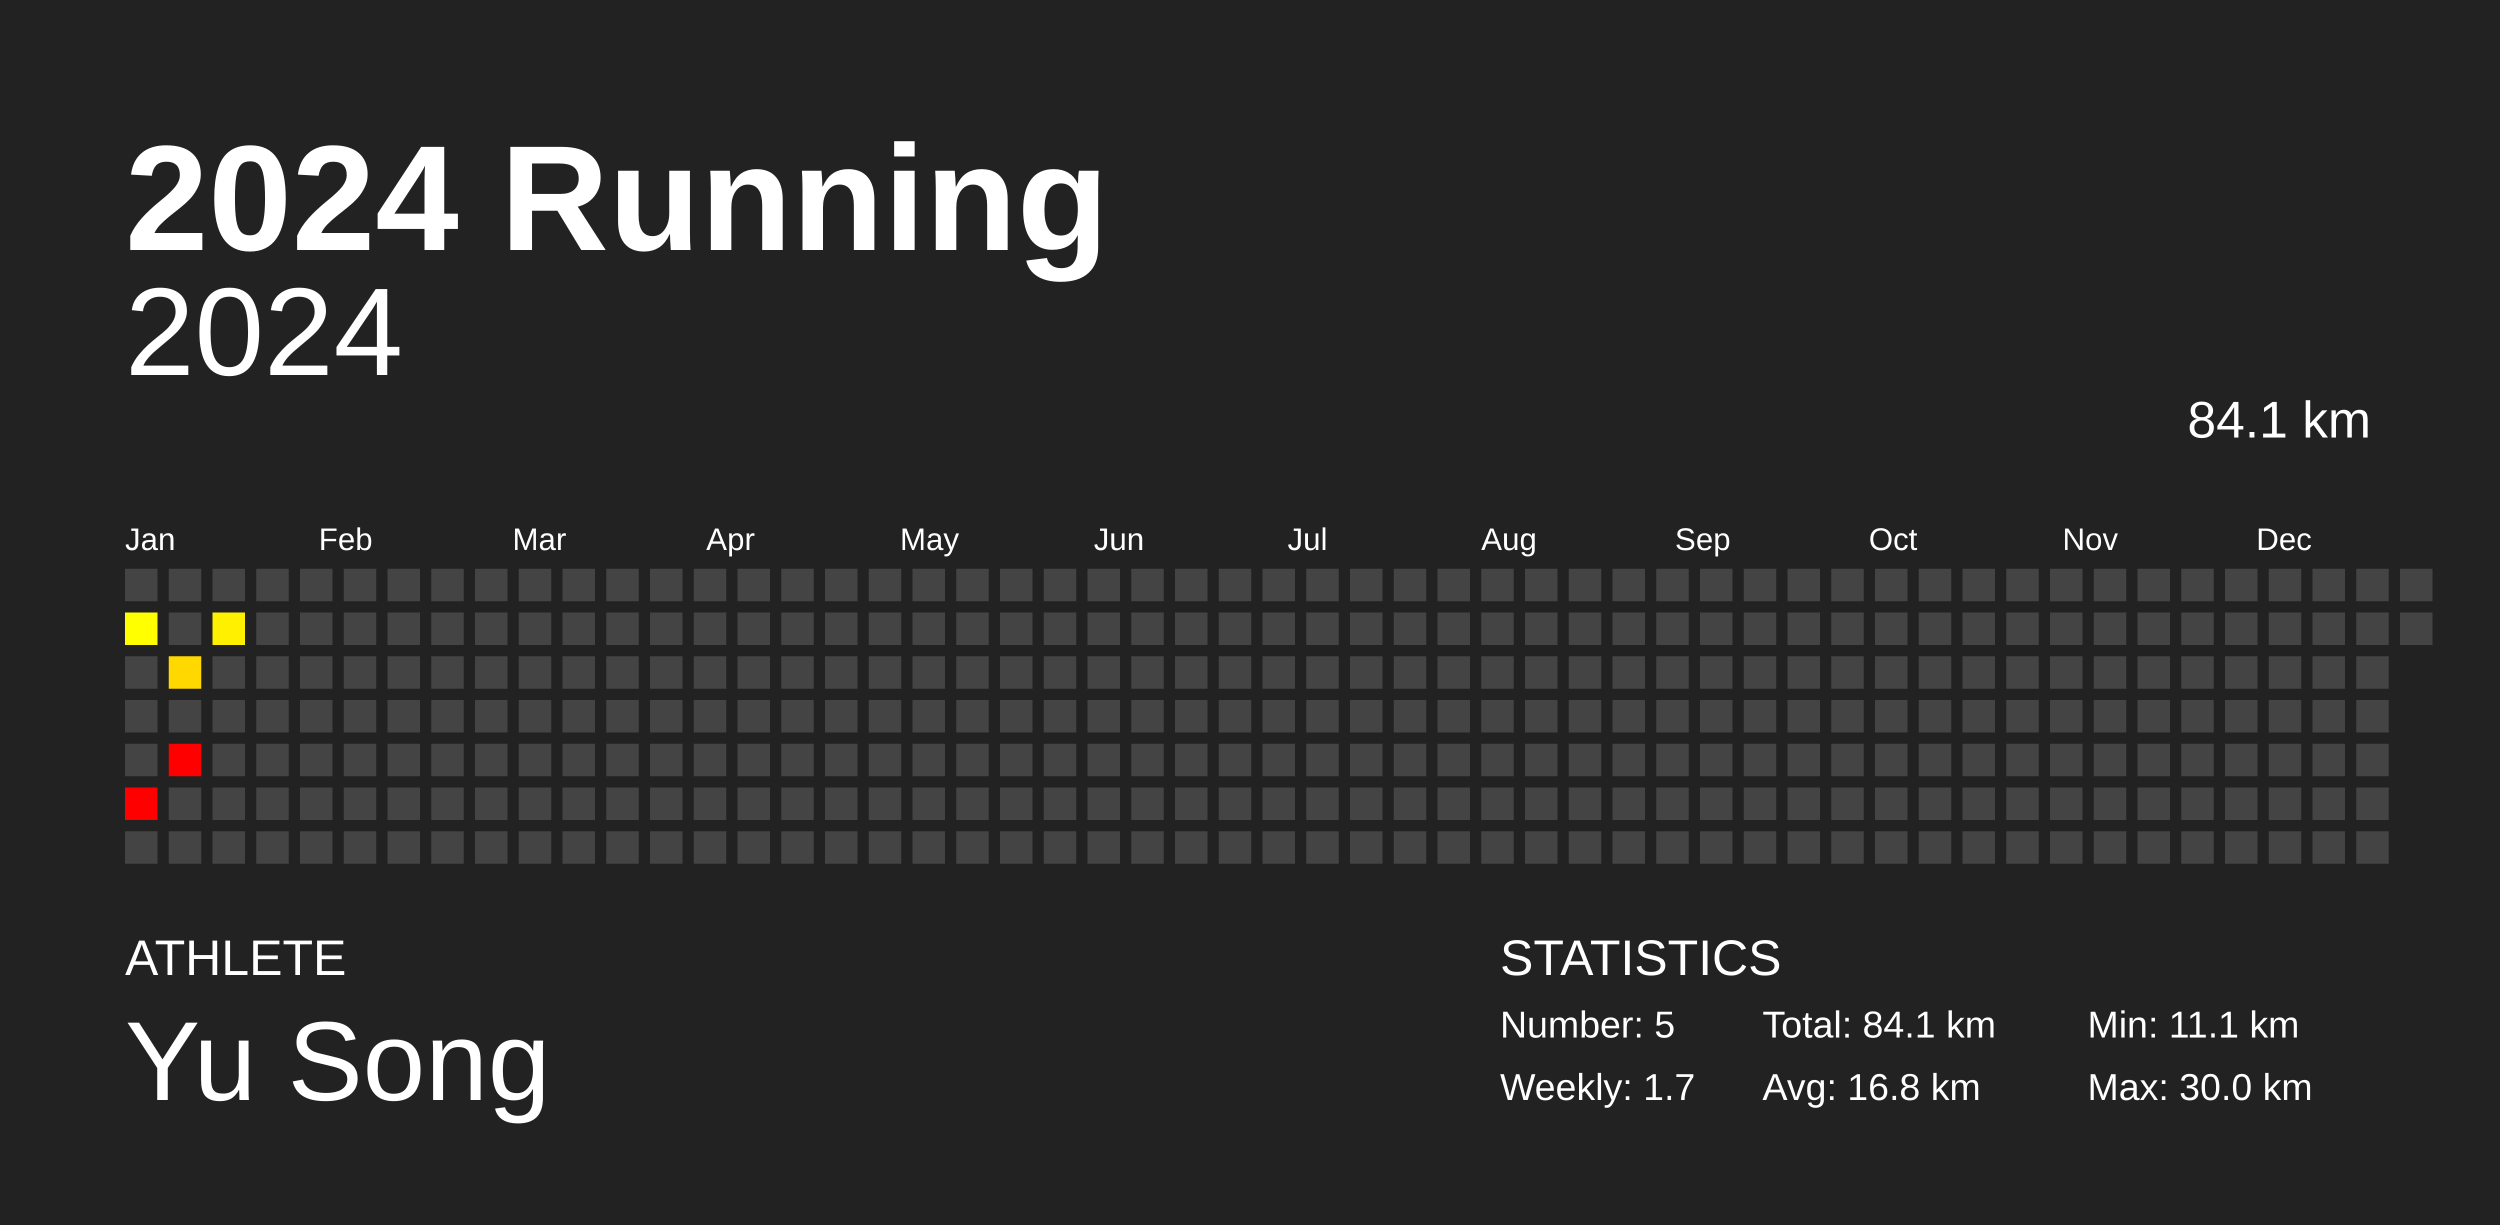
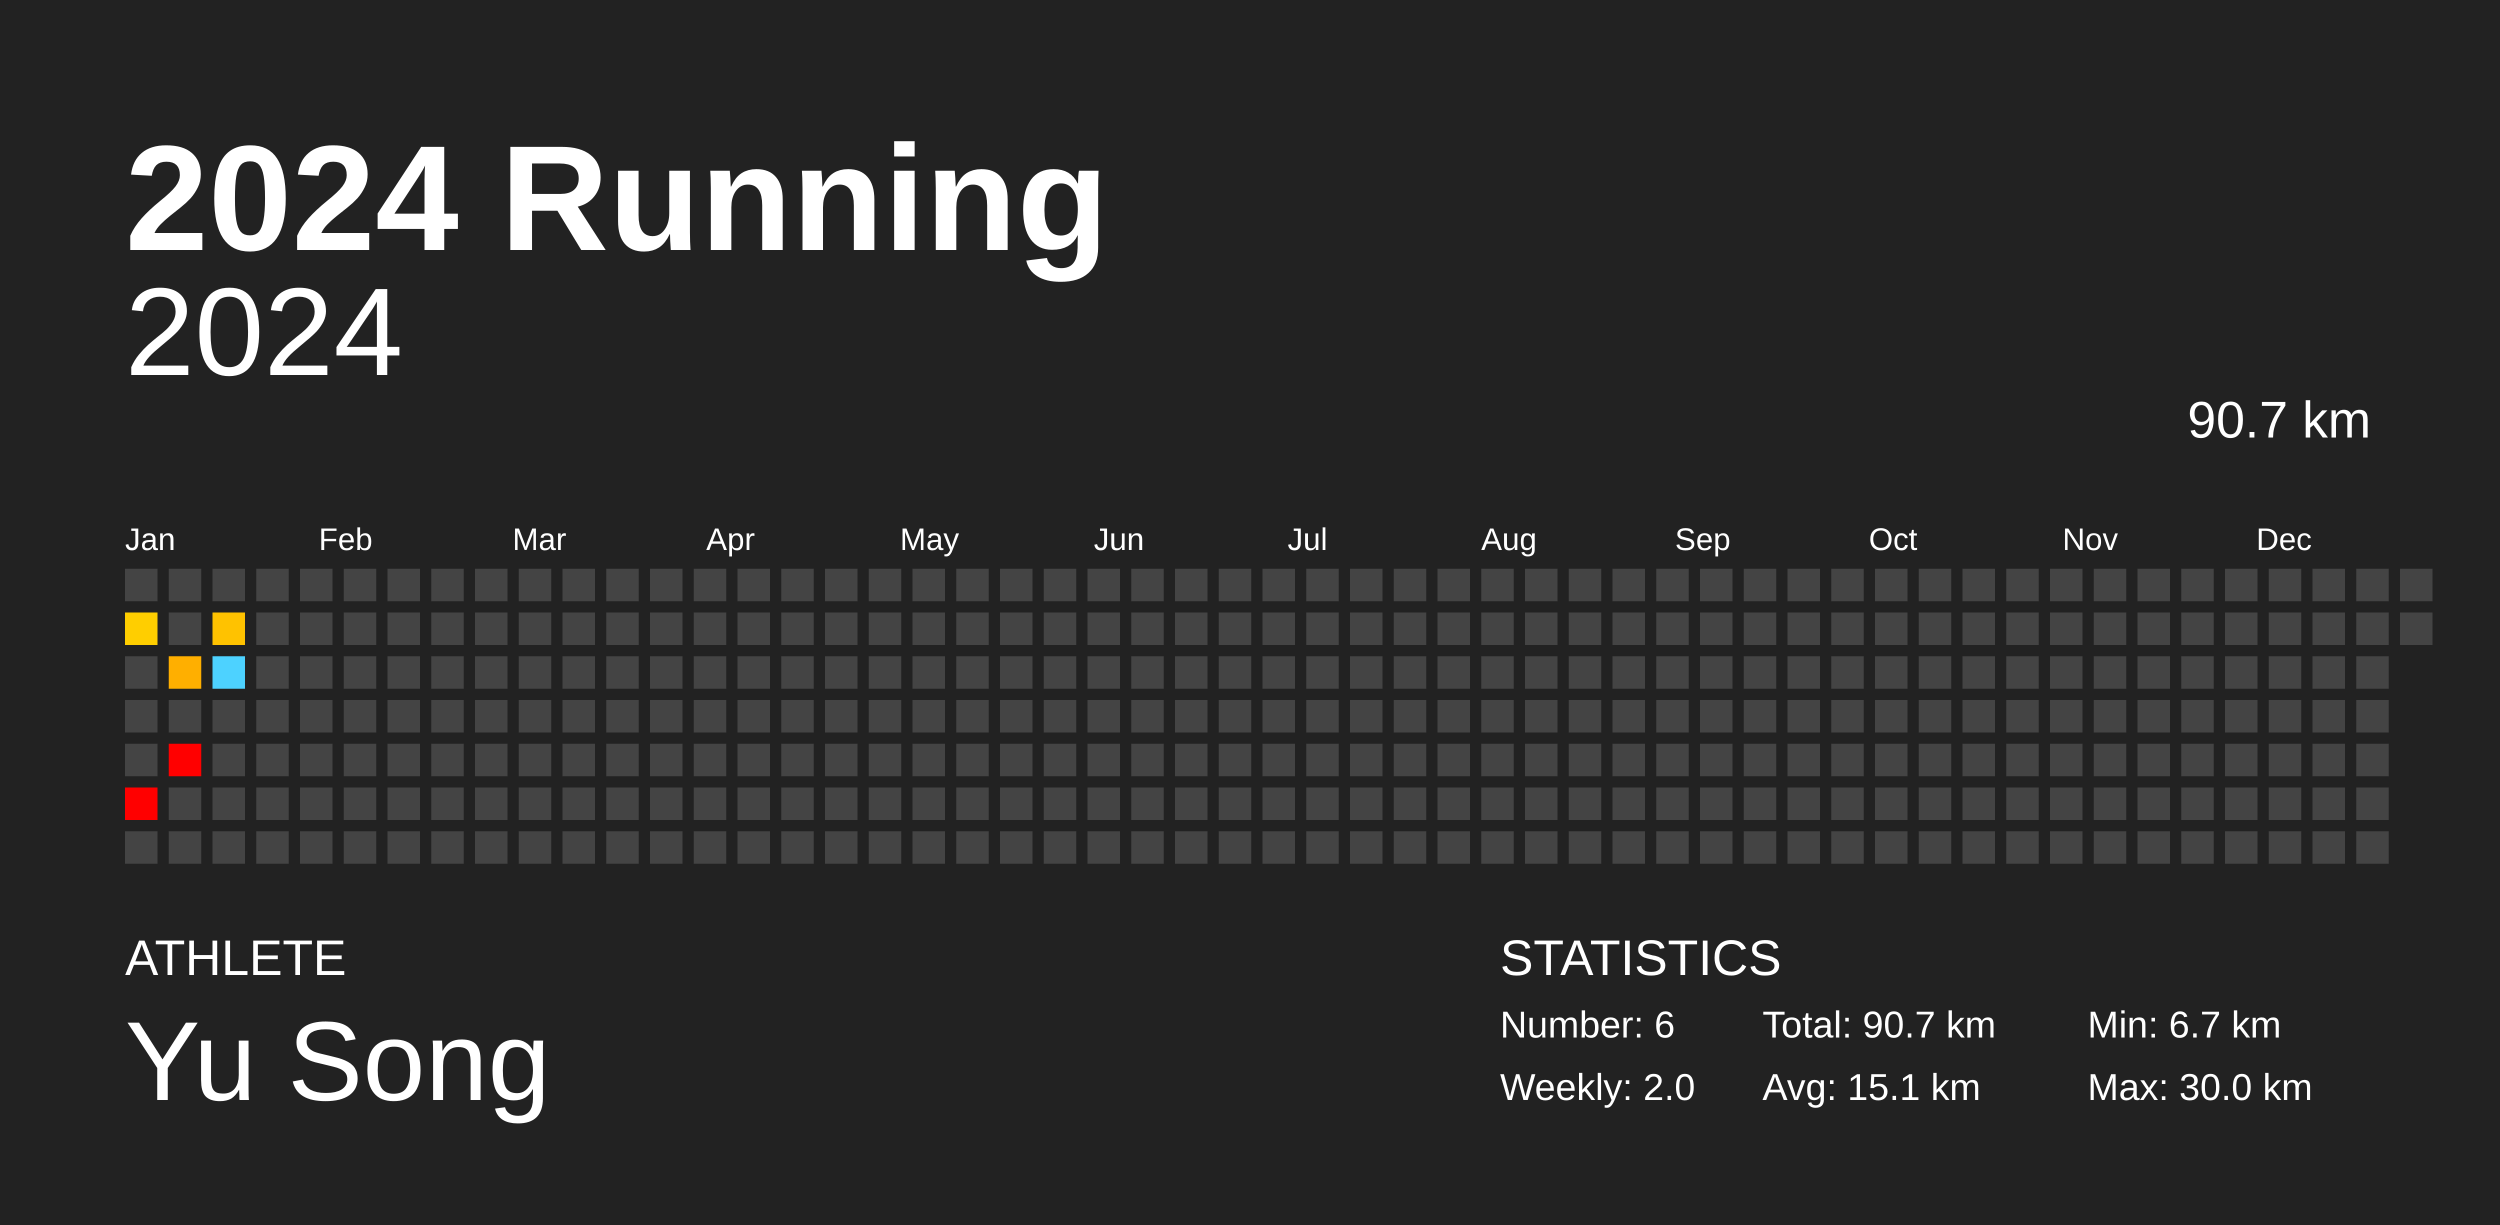
<svg xmlns="http://www.w3.org/2000/svg" baseProfile="full" height="98mm" version="1.1" viewBox="0,0,200,98" width="200mm">
  <defs />
  <rect fill="#222222" height="98" width="200" x="0" y="0" />
  <text fill="#FFFFFF" style="font-size:12px; font-family:Arial; font-weight:bold;" x="10" y="20">2024 Running</text>
  <text fill="#FFFFFF" style="font-size:4px; font-family:Arial" x="10" y="78">ATHLETE</text>
  <text fill="#FFFFFF" style="font-size:9px; font-family:Arial" x="10" y="88">Yu Song</text>
  <text fill="#FFFFFF" style="font-size:4px; font-family:Arial" x="120" y="78">STATISTICS</text>
-   <text fill="#FFFFFF" style="font-size:3px; font-family:Arial" x="120" y="83">Number: 5</text>
-   <text fill="#FFFFFF" style="font-size:3px; font-family:Arial" x="120" y="88">Weekly: 1.7</text>
-   <text fill="#FFFFFF" style="font-size:3px; font-family:Arial" x="141" y="83">Total: 84.1 km</text>
-   <text fill="#FFFFFF" style="font-size:3px; font-family:Arial" x="141" y="88">Avg: 16.8 km</text>
-   <text fill="#FFFFFF" style="font-size:3px; font-family:Arial" x="167" y="83">Min: 11.1 km</text>
+   <text fill="#FFFFFF" style="font-size:3px; font-family:Arial" x="120" y="83">Number: 6</text>
+   <text fill="#FFFFFF" style="font-size:3px; font-family:Arial" x="120" y="88">Weekly: 2.0</text>
+   <text fill="#FFFFFF" style="font-size:3px; font-family:Arial" x="141" y="83">Total: 90.7 km</text>
+   <text fill="#FFFFFF" style="font-size:3px; font-family:Arial" x="141" y="88">Avg: 15.1 km</text>
+   <text fill="#FFFFFF" style="font-size:3px; font-family:Arial" x="167" y="83">Min: 6.7 km</text>
  <text fill="#FFFFFF" style="font-size:3px; font-family:Arial" x="167" y="88">Max: 30.0 km</text>
  <text alignment-baseline="hanging" fill="#FFFFFF" style="font-size:10.0px; font-family:Arial;" x="10" y="30">2024</text>
-   <text alignment-baseline="hanging" fill="#FFFFFF" style="font-size:4.125px; font-family:Arial;" x="175" y="35">84.1 km</text>
+   <text alignment-baseline="hanging" fill="#FFFFFF" style="font-size:4.125px; font-family:Arial;" x="175" y="35">90.7 km</text>
  <text fill="#FFFFFF" style="font-size:2.5px; font-family:Arial" x="10.0" y="44">Jan</text>
  <text fill="#FFFFFF" style="font-size:2.5px; font-family:Arial" x="25.5" y="44">Feb</text>
  <text fill="#FFFFFF" style="font-size:2.5px; font-family:Arial" x="41.0" y="44">Mar</text>
  <text fill="#FFFFFF" style="font-size:2.5px; font-family:Arial" x="56.5" y="44">Apr</text>
  <text fill="#FFFFFF" style="font-size:2.5px; font-family:Arial" x="72.0" y="44">May</text>
  <text fill="#FFFFFF" style="font-size:2.5px; font-family:Arial" x="87.5" y="44">Jun</text>
  <text fill="#FFFFFF" style="font-size:2.5px; font-family:Arial" x="103.0" y="44">Jul</text>
  <text fill="#FFFFFF" style="font-size:2.5px; font-family:Arial" x="118.5" y="44">Aug</text>
  <text fill="#FFFFFF" style="font-size:2.5px; font-family:Arial" x="134.0" y="44">Sep</text>
  <text fill="#FFFFFF" style="font-size:2.5px; font-family:Arial" x="149.5" y="44">Oct</text>
  <text fill="#FFFFFF" style="font-size:2.5px; font-family:Arial" x="165.0" y="44">Nov</text>
  <text fill="#FFFFFF" style="font-size:2.5px; font-family:Arial" x="180.5" y="44">Dec</text>
  <rect fill="#444444" height="2.6" width="2.6" x="10.0" y="45.5" />
-   <rect fill="#ffff00" height="2.6" width="2.6" x="10.0" y="49.0" />
+   <rect fill="#ffce00" height="2.6" width="2.6" x="10.0" y="49.0" />
  <rect fill="#444444" height="2.6" width="2.6" x="10.0" y="52.5" />
  <rect fill="#444444" height="2.6" width="2.6" x="10.0" y="56.0" />
  <rect fill="#444444" height="2.6" width="2.6" x="10.0" y="59.5" />
  <rect fill="red" height="2.6" width="2.6" x="10.0" y="63.0" />
  <rect fill="#444444" height="2.6" width="2.6" x="10.0" y="66.5" />
  <rect fill="#444444" height="2.6" width="2.6" x="13.5" y="45.5" />
  <rect fill="#444444" height="2.6" width="2.6" x="13.5" y="49.0" />
-   <rect fill="#ffd800" height="2.6" width="2.6" x="13.5" y="52.5" />
+   <rect fill="#ffaf00" height="2.6" width="2.6" x="13.5" y="52.5" />
  <rect fill="#444444" height="2.6" width="2.6" x="13.5" y="56.0" />
  <rect fill="red" height="2.6" width="2.6" x="13.5" y="59.5" />
  <rect fill="#444444" height="2.6" width="2.6" x="13.5" y="63.0" />
  <rect fill="#444444" height="2.6" width="2.6" x="13.5" y="66.5" />
  <rect fill="#444444" height="2.6" width="2.6" x="17.0" y="45.5" />
-   <rect fill="#fff000" height="2.6" width="2.6" x="17.0" y="49.0" />
-   <rect fill="#444444" height="2.6" width="2.6" x="17.0" y="52.5" />
+   <rect fill="#ffc200" height="2.6" width="2.6" x="17.0" y="49.0" />
+   <rect fill="#4dd2ff" height="2.6" width="2.6" x="17.0" y="52.5" />
  <rect fill="#444444" height="2.6" width="2.6" x="17.0" y="56.0" />
  <rect fill="#444444" height="2.6" width="2.6" x="17.0" y="59.5" />
  <rect fill="#444444" height="2.6" width="2.6" x="17.0" y="63.0" />
  <rect fill="#444444" height="2.6" width="2.6" x="17.0" y="66.5" />
  <rect fill="#444444" height="2.6" width="2.6" x="20.5" y="45.5" />
  <rect fill="#444444" height="2.6" width="2.6" x="20.5" y="49.0" />
  <rect fill="#444444" height="2.6" width="2.6" x="20.5" y="52.5" />
  <rect fill="#444444" height="2.6" width="2.6" x="20.5" y="56.0" />
  <rect fill="#444444" height="2.6" width="2.6" x="20.5" y="59.5" />
  <rect fill="#444444" height="2.6" width="2.6" x="20.5" y="63.0" />
  <rect fill="#444444" height="2.6" width="2.6" x="20.5" y="66.5" />
  <rect fill="#444444" height="2.6" width="2.6" x="24.0" y="45.5" />
  <rect fill="#444444" height="2.6" width="2.6" x="24.0" y="49.0" />
  <rect fill="#444444" height="2.6" width="2.6" x="24.0" y="52.5" />
  <rect fill="#444444" height="2.6" width="2.6" x="24.0" y="56.0" />
  <rect fill="#444444" height="2.6" width="2.6" x="24.0" y="59.5" />
  <rect fill="#444444" height="2.6" width="2.6" x="24.0" y="63.0" />
  <rect fill="#444444" height="2.6" width="2.6" x="24.0" y="66.5" />
  <rect fill="#444444" height="2.6" width="2.6" x="27.5" y="45.5" />
  <rect fill="#444444" height="2.6" width="2.6" x="27.5" y="49.0" />
  <rect fill="#444444" height="2.6" width="2.6" x="27.5" y="52.5" />
  <rect fill="#444444" height="2.6" width="2.6" x="27.5" y="56.0" />
  <rect fill="#444444" height="2.6" width="2.6" x="27.5" y="59.5" />
  <rect fill="#444444" height="2.6" width="2.6" x="27.5" y="63.0" />
  <rect fill="#444444" height="2.6" width="2.6" x="27.5" y="66.5" />
  <rect fill="#444444" height="2.6" width="2.6" x="31.0" y="45.5" />
  <rect fill="#444444" height="2.6" width="2.6" x="31.0" y="49.0" />
  <rect fill="#444444" height="2.6" width="2.6" x="31.0" y="52.5" />
  <rect fill="#444444" height="2.6" width="2.6" x="31.0" y="56.0" />
  <rect fill="#444444" height="2.6" width="2.6" x="31.0" y="59.5" />
  <rect fill="#444444" height="2.6" width="2.6" x="31.0" y="63.0" />
  <rect fill="#444444" height="2.6" width="2.6" x="31.0" y="66.5" />
  <rect fill="#444444" height="2.6" width="2.6" x="34.5" y="45.5" />
  <rect fill="#444444" height="2.6" width="2.6" x="34.5" y="49.0" />
  <rect fill="#444444" height="2.6" width="2.6" x="34.5" y="52.5" />
  <rect fill="#444444" height="2.6" width="2.6" x="34.5" y="56.0" />
  <rect fill="#444444" height="2.6" width="2.6" x="34.5" y="59.5" />
  <rect fill="#444444" height="2.6" width="2.6" x="34.5" y="63.0" />
  <rect fill="#444444" height="2.6" width="2.6" x="34.5" y="66.5" />
  <rect fill="#444444" height="2.6" width="2.6" x="38.0" y="45.5" />
  <rect fill="#444444" height="2.6" width="2.6" x="38.0" y="49.0" />
  <rect fill="#444444" height="2.6" width="2.6" x="38.0" y="52.5" />
  <rect fill="#444444" height="2.6" width="2.6" x="38.0" y="56.0" />
  <rect fill="#444444" height="2.6" width="2.6" x="38.0" y="59.5" />
  <rect fill="#444444" height="2.6" width="2.6" x="38.0" y="63.0" />
  <rect fill="#444444" height="2.6" width="2.6" x="38.0" y="66.5" />
  <rect fill="#444444" height="2.6" width="2.6" x="41.5" y="45.5" />
  <rect fill="#444444" height="2.6" width="2.6" x="41.5" y="49.0" />
  <rect fill="#444444" height="2.6" width="2.6" x="41.5" y="52.5" />
  <rect fill="#444444" height="2.6" width="2.6" x="41.5" y="56.0" />
  <rect fill="#444444" height="2.6" width="2.6" x="41.5" y="59.5" />
  <rect fill="#444444" height="2.6" width="2.6" x="41.5" y="63.0" />
  <rect fill="#444444" height="2.6" width="2.6" x="41.5" y="66.5" />
  <rect fill="#444444" height="2.6" width="2.6" x="45.0" y="45.5" />
  <rect fill="#444444" height="2.6" width="2.6" x="45.0" y="49.0" />
  <rect fill="#444444" height="2.6" width="2.6" x="45.0" y="52.5" />
  <rect fill="#444444" height="2.6" width="2.6" x="45.0" y="56.0" />
  <rect fill="#444444" height="2.6" width="2.6" x="45.0" y="59.5" />
  <rect fill="#444444" height="2.6" width="2.6" x="45.0" y="63.0" />
  <rect fill="#444444" height="2.6" width="2.6" x="45.0" y="66.5" />
  <rect fill="#444444" height="2.6" width="2.6" x="48.5" y="45.5" />
  <rect fill="#444444" height="2.6" width="2.6" x="48.5" y="49.0" />
  <rect fill="#444444" height="2.6" width="2.6" x="48.5" y="52.5" />
  <rect fill="#444444" height="2.6" width="2.6" x="48.5" y="56.0" />
  <rect fill="#444444" height="2.6" width="2.6" x="48.5" y="59.5" />
  <rect fill="#444444" height="2.6" width="2.6" x="48.5" y="63.0" />
  <rect fill="#444444" height="2.6" width="2.6" x="48.5" y="66.5" />
  <rect fill="#444444" height="2.6" width="2.6" x="52.0" y="45.5" />
  <rect fill="#444444" height="2.6" width="2.6" x="52.0" y="49.0" />
  <rect fill="#444444" height="2.6" width="2.6" x="52.0" y="52.5" />
  <rect fill="#444444" height="2.6" width="2.6" x="52.0" y="56.0" />
  <rect fill="#444444" height="2.6" width="2.6" x="52.0" y="59.5" />
  <rect fill="#444444" height="2.6" width="2.6" x="52.0" y="63.0" />
  <rect fill="#444444" height="2.6" width="2.6" x="52.0" y="66.5" />
  <rect fill="#444444" height="2.6" width="2.6" x="55.5" y="45.5" />
  <rect fill="#444444" height="2.6" width="2.6" x="55.5" y="49.0" />
  <rect fill="#444444" height="2.6" width="2.6" x="55.5" y="52.5" />
  <rect fill="#444444" height="2.6" width="2.6" x="55.5" y="56.0" />
  <rect fill="#444444" height="2.6" width="2.6" x="55.5" y="59.5" />
  <rect fill="#444444" height="2.6" width="2.6" x="55.5" y="63.0" />
  <rect fill="#444444" height="2.6" width="2.6" x="55.5" y="66.5" />
  <rect fill="#444444" height="2.6" width="2.6" x="59.0" y="45.5" />
  <rect fill="#444444" height="2.6" width="2.6" x="59.0" y="49.0" />
  <rect fill="#444444" height="2.6" width="2.6" x="59.0" y="52.5" />
  <rect fill="#444444" height="2.6" width="2.6" x="59.0" y="56.0" />
  <rect fill="#444444" height="2.6" width="2.6" x="59.0" y="59.5" />
  <rect fill="#444444" height="2.6" width="2.6" x="59.0" y="63.0" />
  <rect fill="#444444" height="2.6" width="2.6" x="59.0" y="66.5" />
  <rect fill="#444444" height="2.6" width="2.6" x="62.5" y="45.5" />
  <rect fill="#444444" height="2.6" width="2.6" x="62.5" y="49.0" />
  <rect fill="#444444" height="2.6" width="2.6" x="62.5" y="52.5" />
  <rect fill="#444444" height="2.6" width="2.6" x="62.5" y="56.0" />
  <rect fill="#444444" height="2.6" width="2.6" x="62.5" y="59.5" />
  <rect fill="#444444" height="2.6" width="2.6" x="62.5" y="63.0" />
  <rect fill="#444444" height="2.6" width="2.6" x="62.5" y="66.5" />
  <rect fill="#444444" height="2.6" width="2.6" x="66.0" y="45.5" />
  <rect fill="#444444" height="2.6" width="2.6" x="66.0" y="49.0" />
  <rect fill="#444444" height="2.6" width="2.6" x="66.0" y="52.5" />
  <rect fill="#444444" height="2.6" width="2.6" x="66.0" y="56.0" />
  <rect fill="#444444" height="2.6" width="2.6" x="66.0" y="59.5" />
  <rect fill="#444444" height="2.6" width="2.6" x="66.0" y="63.0" />
  <rect fill="#444444" height="2.6" width="2.6" x="66.0" y="66.5" />
  <rect fill="#444444" height="2.6" width="2.6" x="69.5" y="45.5" />
  <rect fill="#444444" height="2.6" width="2.6" x="69.5" y="49.0" />
  <rect fill="#444444" height="2.6" width="2.6" x="69.5" y="52.5" />
  <rect fill="#444444" height="2.6" width="2.6" x="69.5" y="56.0" />
  <rect fill="#444444" height="2.6" width="2.6" x="69.5" y="59.5" />
  <rect fill="#444444" height="2.6" width="2.6" x="69.5" y="63.0" />
  <rect fill="#444444" height="2.6" width="2.6" x="69.5" y="66.5" />
  <rect fill="#444444" height="2.6" width="2.6" x="73.0" y="45.5" />
  <rect fill="#444444" height="2.6" width="2.6" x="73.0" y="49.0" />
  <rect fill="#444444" height="2.6" width="2.6" x="73.0" y="52.5" />
  <rect fill="#444444" height="2.6" width="2.6" x="73.0" y="56.0" />
  <rect fill="#444444" height="2.6" width="2.6" x="73.0" y="59.5" />
  <rect fill="#444444" height="2.6" width="2.6" x="73.0" y="63.0" />
  <rect fill="#444444" height="2.6" width="2.6" x="73.0" y="66.5" />
  <rect fill="#444444" height="2.6" width="2.6" x="76.5" y="45.5" />
  <rect fill="#444444" height="2.6" width="2.6" x="76.5" y="49.0" />
  <rect fill="#444444" height="2.6" width="2.6" x="76.5" y="52.5" />
  <rect fill="#444444" height="2.6" width="2.6" x="76.5" y="56.0" />
  <rect fill="#444444" height="2.6" width="2.6" x="76.5" y="59.5" />
  <rect fill="#444444" height="2.6" width="2.6" x="76.5" y="63.0" />
  <rect fill="#444444" height="2.6" width="2.6" x="76.5" y="66.5" />
  <rect fill="#444444" height="2.6" width="2.6" x="80.0" y="45.5" />
  <rect fill="#444444" height="2.6" width="2.6" x="80.0" y="49.0" />
  <rect fill="#444444" height="2.6" width="2.6" x="80.0" y="52.5" />
  <rect fill="#444444" height="2.6" width="2.6" x="80.0" y="56.0" />
  <rect fill="#444444" height="2.6" width="2.6" x="80.0" y="59.5" />
  <rect fill="#444444" height="2.6" width="2.6" x="80.0" y="63.0" />
  <rect fill="#444444" height="2.6" width="2.6" x="80.0" y="66.5" />
  <rect fill="#444444" height="2.6" width="2.6" x="83.5" y="45.5" />
  <rect fill="#444444" height="2.6" width="2.6" x="83.5" y="49.0" />
  <rect fill="#444444" height="2.6" width="2.6" x="83.5" y="52.5" />
  <rect fill="#444444" height="2.6" width="2.6" x="83.5" y="56.0" />
  <rect fill="#444444" height="2.6" width="2.6" x="83.5" y="59.5" />
  <rect fill="#444444" height="2.6" width="2.6" x="83.5" y="63.0" />
  <rect fill="#444444" height="2.6" width="2.6" x="83.5" y="66.5" />
  <rect fill="#444444" height="2.6" width="2.6" x="87.0" y="45.5" />
  <rect fill="#444444" height="2.6" width="2.6" x="87.0" y="49.0" />
  <rect fill="#444444" height="2.6" width="2.6" x="87.0" y="52.5" />
  <rect fill="#444444" height="2.6" width="2.6" x="87.0" y="56.0" />
  <rect fill="#444444" height="2.6" width="2.6" x="87.0" y="59.5" />
  <rect fill="#444444" height="2.6" width="2.6" x="87.0" y="63.0" />
  <rect fill="#444444" height="2.6" width="2.6" x="87.0" y="66.5" />
  <rect fill="#444444" height="2.6" width="2.6" x="90.5" y="45.5" />
  <rect fill="#444444" height="2.6" width="2.6" x="90.5" y="49.0" />
  <rect fill="#444444" height="2.6" width="2.6" x="90.5" y="52.5" />
  <rect fill="#444444" height="2.6" width="2.6" x="90.5" y="56.0" />
  <rect fill="#444444" height="2.6" width="2.6" x="90.5" y="59.5" />
  <rect fill="#444444" height="2.6" width="2.6" x="90.5" y="63.0" />
  <rect fill="#444444" height="2.6" width="2.6" x="90.5" y="66.5" />
  <rect fill="#444444" height="2.6" width="2.6" x="94.0" y="45.5" />
  <rect fill="#444444" height="2.6" width="2.6" x="94.0" y="49.0" />
  <rect fill="#444444" height="2.6" width="2.6" x="94.0" y="52.5" />
  <rect fill="#444444" height="2.6" width="2.6" x="94.0" y="56.0" />
  <rect fill="#444444" height="2.6" width="2.6" x="94.0" y="59.5" />
  <rect fill="#444444" height="2.6" width="2.6" x="94.0" y="63.0" />
  <rect fill="#444444" height="2.6" width="2.6" x="94.0" y="66.5" />
  <rect fill="#444444" height="2.6" width="2.6" x="97.5" y="45.5" />
  <rect fill="#444444" height="2.6" width="2.6" x="97.5" y="49.0" />
  <rect fill="#444444" height="2.6" width="2.6" x="97.5" y="52.5" />
  <rect fill="#444444" height="2.6" width="2.6" x="97.5" y="56.0" />
  <rect fill="#444444" height="2.6" width="2.6" x="97.5" y="59.5" />
  <rect fill="#444444" height="2.6" width="2.6" x="97.5" y="63.0" />
  <rect fill="#444444" height="2.6" width="2.6" x="97.5" y="66.5" />
  <rect fill="#444444" height="2.6" width="2.6" x="101.0" y="45.5" />
  <rect fill="#444444" height="2.6" width="2.6" x="101.0" y="49.0" />
  <rect fill="#444444" height="2.6" width="2.6" x="101.0" y="52.5" />
  <rect fill="#444444" height="2.6" width="2.6" x="101.0" y="56.0" />
  <rect fill="#444444" height="2.6" width="2.6" x="101.0" y="59.5" />
  <rect fill="#444444" height="2.6" width="2.6" x="101.0" y="63.0" />
  <rect fill="#444444" height="2.6" width="2.6" x="101.0" y="66.5" />
  <rect fill="#444444" height="2.6" width="2.6" x="104.5" y="45.5" />
  <rect fill="#444444" height="2.6" width="2.6" x="104.5" y="49.0" />
  <rect fill="#444444" height="2.6" width="2.6" x="104.5" y="52.5" />
  <rect fill="#444444" height="2.6" width="2.6" x="104.5" y="56.0" />
  <rect fill="#444444" height="2.6" width="2.6" x="104.5" y="59.5" />
  <rect fill="#444444" height="2.6" width="2.6" x="104.5" y="63.0" />
  <rect fill="#444444" height="2.6" width="2.6" x="104.5" y="66.5" />
  <rect fill="#444444" height="2.6" width="2.6" x="108.0" y="45.5" />
  <rect fill="#444444" height="2.6" width="2.6" x="108.0" y="49.0" />
  <rect fill="#444444" height="2.6" width="2.6" x="108.0" y="52.5" />
  <rect fill="#444444" height="2.6" width="2.6" x="108.0" y="56.0" />
  <rect fill="#444444" height="2.6" width="2.6" x="108.0" y="59.5" />
  <rect fill="#444444" height="2.6" width="2.6" x="108.0" y="63.0" />
  <rect fill="#444444" height="2.6" width="2.6" x="108.0" y="66.5" />
  <rect fill="#444444" height="2.6" width="2.6" x="111.5" y="45.5" />
  <rect fill="#444444" height="2.6" width="2.6" x="111.5" y="49.0" />
  <rect fill="#444444" height="2.6" width="2.6" x="111.5" y="52.5" />
  <rect fill="#444444" height="2.6" width="2.6" x="111.5" y="56.0" />
  <rect fill="#444444" height="2.6" width="2.6" x="111.5" y="59.5" />
  <rect fill="#444444" height="2.6" width="2.6" x="111.5" y="63.0" />
  <rect fill="#444444" height="2.6" width="2.6" x="111.5" y="66.5" />
  <rect fill="#444444" height="2.6" width="2.6" x="115.0" y="45.5" />
  <rect fill="#444444" height="2.6" width="2.6" x="115.0" y="49.0" />
  <rect fill="#444444" height="2.6" width="2.6" x="115.0" y="52.5" />
  <rect fill="#444444" height="2.6" width="2.6" x="115.0" y="56.0" />
  <rect fill="#444444" height="2.6" width="2.6" x="115.0" y="59.5" />
  <rect fill="#444444" height="2.6" width="2.6" x="115.0" y="63.0" />
  <rect fill="#444444" height="2.6" width="2.6" x="115.0" y="66.5" />
  <rect fill="#444444" height="2.6" width="2.6" x="118.5" y="45.5" />
  <rect fill="#444444" height="2.6" width="2.6" x="118.5" y="49.0" />
  <rect fill="#444444" height="2.6" width="2.6" x="118.5" y="52.5" />
  <rect fill="#444444" height="2.6" width="2.6" x="118.5" y="56.0" />
  <rect fill="#444444" height="2.6" width="2.6" x="118.5" y="59.5" />
  <rect fill="#444444" height="2.6" width="2.6" x="118.5" y="63.0" />
  <rect fill="#444444" height="2.6" width="2.6" x="118.5" y="66.5" />
  <rect fill="#444444" height="2.6" width="2.6" x="122.0" y="45.5" />
  <rect fill="#444444" height="2.6" width="2.6" x="122.0" y="49.0" />
  <rect fill="#444444" height="2.6" width="2.6" x="122.0" y="52.5" />
  <rect fill="#444444" height="2.6" width="2.6" x="122.0" y="56.0" />
  <rect fill="#444444" height="2.6" width="2.6" x="122.0" y="59.5" />
  <rect fill="#444444" height="2.6" width="2.6" x="122.0" y="63.0" />
  <rect fill="#444444" height="2.6" width="2.6" x="122.0" y="66.5" />
  <rect fill="#444444" height="2.6" width="2.6" x="125.5" y="45.5" />
  <rect fill="#444444" height="2.6" width="2.6" x="125.5" y="49.0" />
  <rect fill="#444444" height="2.6" width="2.6" x="125.5" y="52.5" />
  <rect fill="#444444" height="2.6" width="2.6" x="125.5" y="56.0" />
  <rect fill="#444444" height="2.6" width="2.6" x="125.5" y="59.5" />
  <rect fill="#444444" height="2.6" width="2.6" x="125.5" y="63.0" />
  <rect fill="#444444" height="2.6" width="2.6" x="125.5" y="66.5" />
  <rect fill="#444444" height="2.6" width="2.6" x="129.0" y="45.5" />
  <rect fill="#444444" height="2.6" width="2.6" x="129.0" y="49.0" />
  <rect fill="#444444" height="2.6" width="2.6" x="129.0" y="52.5" />
  <rect fill="#444444" height="2.6" width="2.6" x="129.0" y="56.0" />
  <rect fill="#444444" height="2.6" width="2.6" x="129.0" y="59.5" />
  <rect fill="#444444" height="2.6" width="2.6" x="129.0" y="63.0" />
  <rect fill="#444444" height="2.6" width="2.6" x="129.0" y="66.5" />
  <rect fill="#444444" height="2.6" width="2.6" x="132.5" y="45.5" />
  <rect fill="#444444" height="2.6" width="2.6" x="132.5" y="49.0" />
  <rect fill="#444444" height="2.6" width="2.6" x="132.5" y="52.5" />
  <rect fill="#444444" height="2.6" width="2.6" x="132.5" y="56.0" />
  <rect fill="#444444" height="2.6" width="2.6" x="132.5" y="59.5" />
  <rect fill="#444444" height="2.6" width="2.6" x="132.5" y="63.0" />
  <rect fill="#444444" height="2.6" width="2.6" x="132.5" y="66.5" />
  <rect fill="#444444" height="2.6" width="2.6" x="136.0" y="45.5" />
  <rect fill="#444444" height="2.6" width="2.6" x="136.0" y="49.0" />
  <rect fill="#444444" height="2.6" width="2.6" x="136.0" y="52.5" />
  <rect fill="#444444" height="2.6" width="2.6" x="136.0" y="56.0" />
  <rect fill="#444444" height="2.6" width="2.6" x="136.0" y="59.5" />
  <rect fill="#444444" height="2.6" width="2.6" x="136.0" y="63.0" />
  <rect fill="#444444" height="2.6" width="2.6" x="136.0" y="66.5" />
  <rect fill="#444444" height="2.6" width="2.6" x="139.5" y="45.5" />
  <rect fill="#444444" height="2.6" width="2.6" x="139.5" y="49.0" />
  <rect fill="#444444" height="2.6" width="2.6" x="139.5" y="52.5" />
  <rect fill="#444444" height="2.6" width="2.6" x="139.5" y="56.0" />
  <rect fill="#444444" height="2.6" width="2.6" x="139.5" y="59.5" />
  <rect fill="#444444" height="2.6" width="2.6" x="139.5" y="63.0" />
  <rect fill="#444444" height="2.6" width="2.6" x="139.5" y="66.5" />
  <rect fill="#444444" height="2.6" width="2.6" x="143.0" y="45.5" />
  <rect fill="#444444" height="2.6" width="2.6" x="143.0" y="49.0" />
  <rect fill="#444444" height="2.6" width="2.6" x="143.0" y="52.5" />
  <rect fill="#444444" height="2.6" width="2.6" x="143.0" y="56.0" />
  <rect fill="#444444" height="2.6" width="2.6" x="143.0" y="59.5" />
  <rect fill="#444444" height="2.6" width="2.6" x="143.0" y="63.0" />
  <rect fill="#444444" height="2.6" width="2.6" x="143.0" y="66.5" />
  <rect fill="#444444" height="2.6" width="2.6" x="146.5" y="45.5" />
  <rect fill="#444444" height="2.6" width="2.6" x="146.5" y="49.0" />
  <rect fill="#444444" height="2.6" width="2.6" x="146.5" y="52.5" />
  <rect fill="#444444" height="2.6" width="2.6" x="146.5" y="56.0" />
  <rect fill="#444444" height="2.6" width="2.6" x="146.5" y="59.5" />
  <rect fill="#444444" height="2.6" width="2.6" x="146.5" y="63.0" />
  <rect fill="#444444" height="2.6" width="2.6" x="146.5" y="66.5" />
  <rect fill="#444444" height="2.6" width="2.6" x="150.0" y="45.5" />
  <rect fill="#444444" height="2.6" width="2.6" x="150.0" y="49.0" />
  <rect fill="#444444" height="2.6" width="2.6" x="150.0" y="52.5" />
  <rect fill="#444444" height="2.6" width="2.6" x="150.0" y="56.0" />
  <rect fill="#444444" height="2.6" width="2.6" x="150.0" y="59.5" />
  <rect fill="#444444" height="2.6" width="2.6" x="150.0" y="63.0" />
  <rect fill="#444444" height="2.6" width="2.6" x="150.0" y="66.5" />
  <rect fill="#444444" height="2.6" width="2.6" x="153.5" y="45.5" />
  <rect fill="#444444" height="2.6" width="2.6" x="153.5" y="49.0" />
  <rect fill="#444444" height="2.6" width="2.6" x="153.5" y="52.5" />
  <rect fill="#444444" height="2.6" width="2.6" x="153.5" y="56.0" />
  <rect fill="#444444" height="2.6" width="2.6" x="153.5" y="59.5" />
  <rect fill="#444444" height="2.6" width="2.6" x="153.5" y="63.0" />
  <rect fill="#444444" height="2.6" width="2.6" x="153.5" y="66.5" />
  <rect fill="#444444" height="2.6" width="2.6" x="157.0" y="45.5" />
  <rect fill="#444444" height="2.6" width="2.6" x="157.0" y="49.0" />
  <rect fill="#444444" height="2.6" width="2.6" x="157.0" y="52.5" />
  <rect fill="#444444" height="2.6" width="2.6" x="157.0" y="56.0" />
  <rect fill="#444444" height="2.6" width="2.6" x="157.0" y="59.5" />
  <rect fill="#444444" height="2.6" width="2.6" x="157.0" y="63.0" />
  <rect fill="#444444" height="2.6" width="2.6" x="157.0" y="66.5" />
  <rect fill="#444444" height="2.6" width="2.6" x="160.5" y="45.5" />
  <rect fill="#444444" height="2.6" width="2.6" x="160.5" y="49.0" />
  <rect fill="#444444" height="2.6" width="2.6" x="160.5" y="52.5" />
  <rect fill="#444444" height="2.6" width="2.6" x="160.5" y="56.0" />
  <rect fill="#444444" height="2.6" width="2.6" x="160.5" y="59.5" />
  <rect fill="#444444" height="2.6" width="2.6" x="160.5" y="63.0" />
  <rect fill="#444444" height="2.6" width="2.6" x="160.5" y="66.5" />
  <rect fill="#444444" height="2.6" width="2.6" x="164.0" y="45.5" />
  <rect fill="#444444" height="2.6" width="2.6" x="164.0" y="49.0" />
  <rect fill="#444444" height="2.6" width="2.6" x="164.0" y="52.5" />
  <rect fill="#444444" height="2.6" width="2.6" x="164.0" y="56.0" />
  <rect fill="#444444" height="2.6" width="2.6" x="164.0" y="59.5" />
  <rect fill="#444444" height="2.6" width="2.6" x="164.0" y="63.0" />
  <rect fill="#444444" height="2.6" width="2.6" x="164.0" y="66.5" />
  <rect fill="#444444" height="2.6" width="2.6" x="167.5" y="45.5" />
  <rect fill="#444444" height="2.6" width="2.6" x="167.5" y="49.0" />
  <rect fill="#444444" height="2.6" width="2.6" x="167.5" y="52.5" />
  <rect fill="#444444" height="2.6" width="2.6" x="167.5" y="56.0" />
  <rect fill="#444444" height="2.6" width="2.6" x="167.5" y="59.5" />
  <rect fill="#444444" height="2.6" width="2.6" x="167.5" y="63.0" />
  <rect fill="#444444" height="2.6" width="2.6" x="167.5" y="66.5" />
  <rect fill="#444444" height="2.6" width="2.6" x="171.0" y="45.5" />
  <rect fill="#444444" height="2.6" width="2.6" x="171.0" y="49.0" />
  <rect fill="#444444" height="2.6" width="2.6" x="171.0" y="52.5" />
  <rect fill="#444444" height="2.6" width="2.6" x="171.0" y="56.0" />
  <rect fill="#444444" height="2.6" width="2.6" x="171.0" y="59.5" />
  <rect fill="#444444" height="2.6" width="2.6" x="171.0" y="63.0" />
  <rect fill="#444444" height="2.6" width="2.6" x="171.0" y="66.5" />
  <rect fill="#444444" height="2.6" width="2.6" x="174.5" y="45.5" />
  <rect fill="#444444" height="2.6" width="2.6" x="174.5" y="49.0" />
  <rect fill="#444444" height="2.6" width="2.6" x="174.5" y="52.5" />
  <rect fill="#444444" height="2.6" width="2.6" x="174.5" y="56.0" />
  <rect fill="#444444" height="2.6" width="2.6" x="174.5" y="59.5" />
  <rect fill="#444444" height="2.6" width="2.6" x="174.5" y="63.0" />
  <rect fill="#444444" height="2.6" width="2.6" x="174.5" y="66.5" />
  <rect fill="#444444" height="2.6" width="2.6" x="178.0" y="45.5" />
  <rect fill="#444444" height="2.6" width="2.6" x="178.0" y="49.0" />
  <rect fill="#444444" height="2.6" width="2.6" x="178.0" y="52.5" />
  <rect fill="#444444" height="2.6" width="2.6" x="178.0" y="56.0" />
  <rect fill="#444444" height="2.6" width="2.6" x="178.0" y="59.5" />
  <rect fill="#444444" height="2.6" width="2.6" x="178.0" y="63.0" />
  <rect fill="#444444" height="2.6" width="2.6" x="178.0" y="66.5" />
  <rect fill="#444444" height="2.6" width="2.6" x="181.5" y="45.5" />
  <rect fill="#444444" height="2.6" width="2.6" x="181.5" y="49.0" />
  <rect fill="#444444" height="2.6" width="2.6" x="181.5" y="52.5" />
  <rect fill="#444444" height="2.6" width="2.6" x="181.5" y="56.0" />
  <rect fill="#444444" height="2.6" width="2.6" x="181.5" y="59.5" />
  <rect fill="#444444" height="2.6" width="2.6" x="181.5" y="63.0" />
  <rect fill="#444444" height="2.6" width="2.6" x="181.5" y="66.5" />
  <rect fill="#444444" height="2.6" width="2.6" x="185.0" y="45.5" />
  <rect fill="#444444" height="2.6" width="2.6" x="185.0" y="49.0" />
  <rect fill="#444444" height="2.6" width="2.6" x="185.0" y="52.5" />
  <rect fill="#444444" height="2.6" width="2.6" x="185.0" y="56.0" />
  <rect fill="#444444" height="2.6" width="2.6" x="185.0" y="59.5" />
  <rect fill="#444444" height="2.6" width="2.6" x="185.0" y="63.0" />
  <rect fill="#444444" height="2.6" width="2.6" x="185.0" y="66.5" />
  <rect fill="#444444" height="2.6" width="2.6" x="188.5" y="45.5" />
  <rect fill="#444444" height="2.6" width="2.6" x="188.5" y="49.0" />
  <rect fill="#444444" height="2.6" width="2.6" x="188.5" y="52.5" />
  <rect fill="#444444" height="2.6" width="2.6" x="188.5" y="56.0" />
  <rect fill="#444444" height="2.6" width="2.6" x="188.5" y="59.5" />
  <rect fill="#444444" height="2.6" width="2.6" x="188.5" y="63.0" />
  <rect fill="#444444" height="2.6" width="2.6" x="188.5" y="66.5" />
  <rect fill="#444444" height="2.6" width="2.6" x="192.0" y="45.5" />
  <rect fill="#444444" height="2.6" width="2.6" x="192.0" y="49.0" />
</svg>
